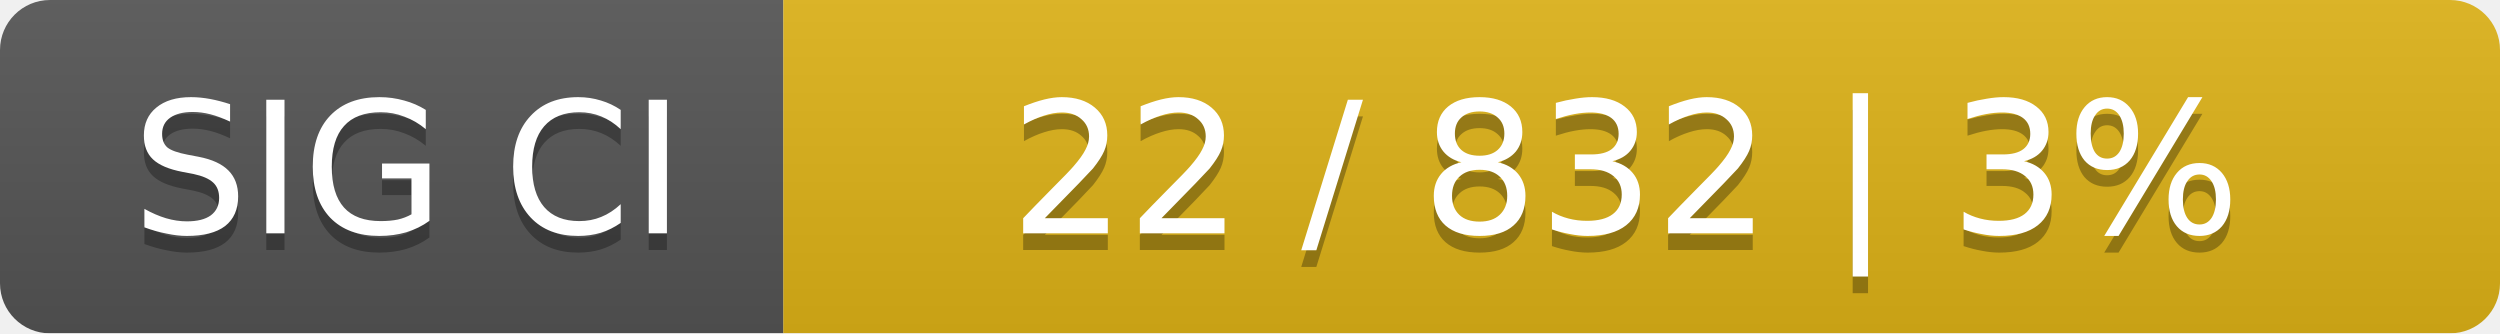
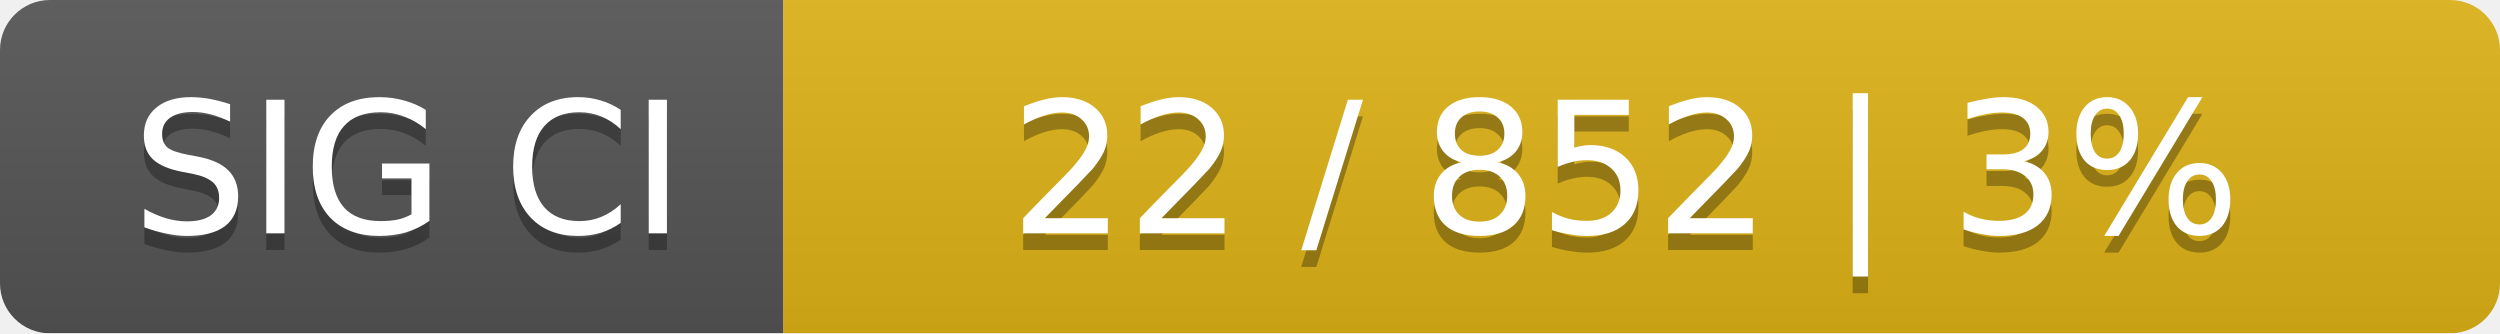
<svg xmlns="http://www.w3.org/2000/svg" width="150" height="20">
  <linearGradient id="smooth" x2="0" y2="100%">
    <stop offset="0" stop-color="#bbb" stop-opacity=".1" />
    <stop offset="1" stop-opacity=".1" />
  </linearGradient>
  <mask id="round">
    <rect width="150" height="20" rx="3" fill="#fff" />
  </mask>
  <g mask="url(#round)">
    <rect width="47" height="20" fill="#555" />
    <rect x="47" width="103" height="20" fill="#dfb317" />
    <rect width="150" height="20" fill="url(#smooth)" />
  </g>
  <g fill="#fff" text-anchor="middle" font-family="DejaVu Sans,Verdana,Geneva,sans-serif" font-size="11">
    <text x="24.5" y="15" fill="#010101" fill-opacity=".3">SIG CI</text>
    <text x="24.5" y="14">SIG CI</text>
-     <text x="97.5" y="15" fill="#010101" fill-opacity=".3">22 / 832    |    3%</text>
-     <text x="97.5" y="14">22 / 832    |    3%</text>
+     <text x="97.5" y="15" fill="#010101" fill-opacity=".3">22 / 852    |    3%</text>
+     <text x="97.5" y="14">22 / 852    |    3%</text>
  </g>
</svg>
